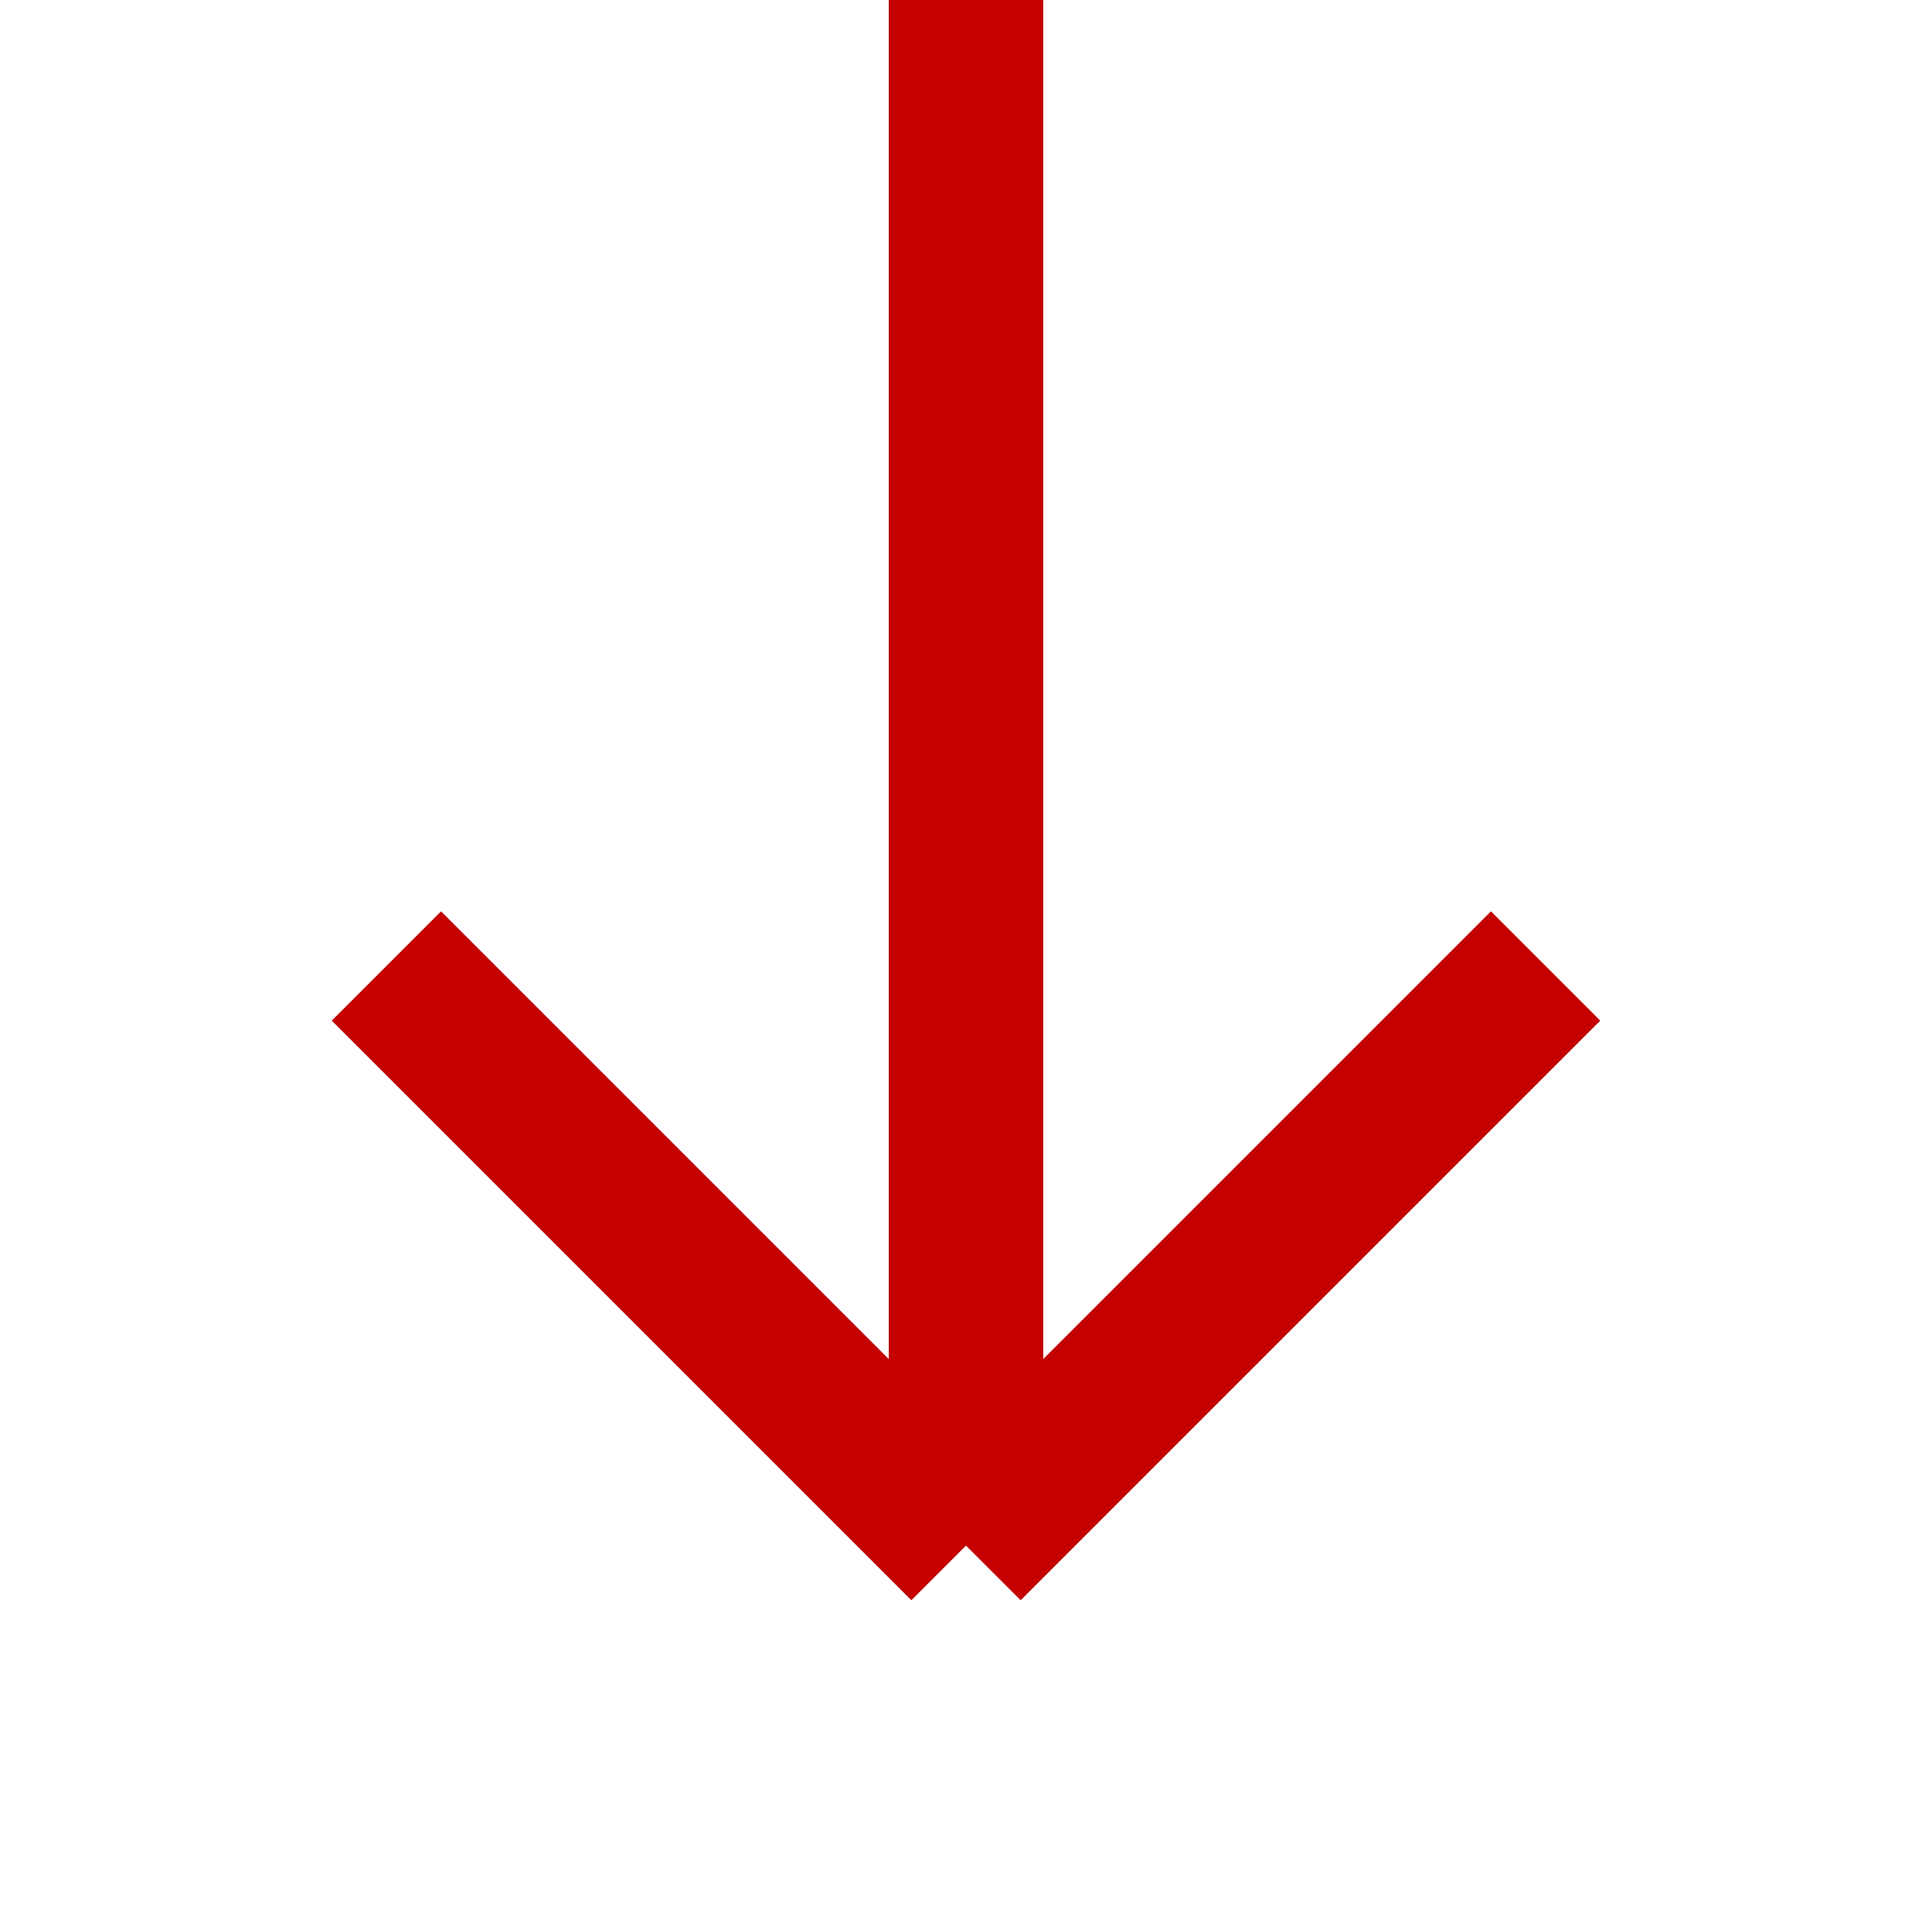
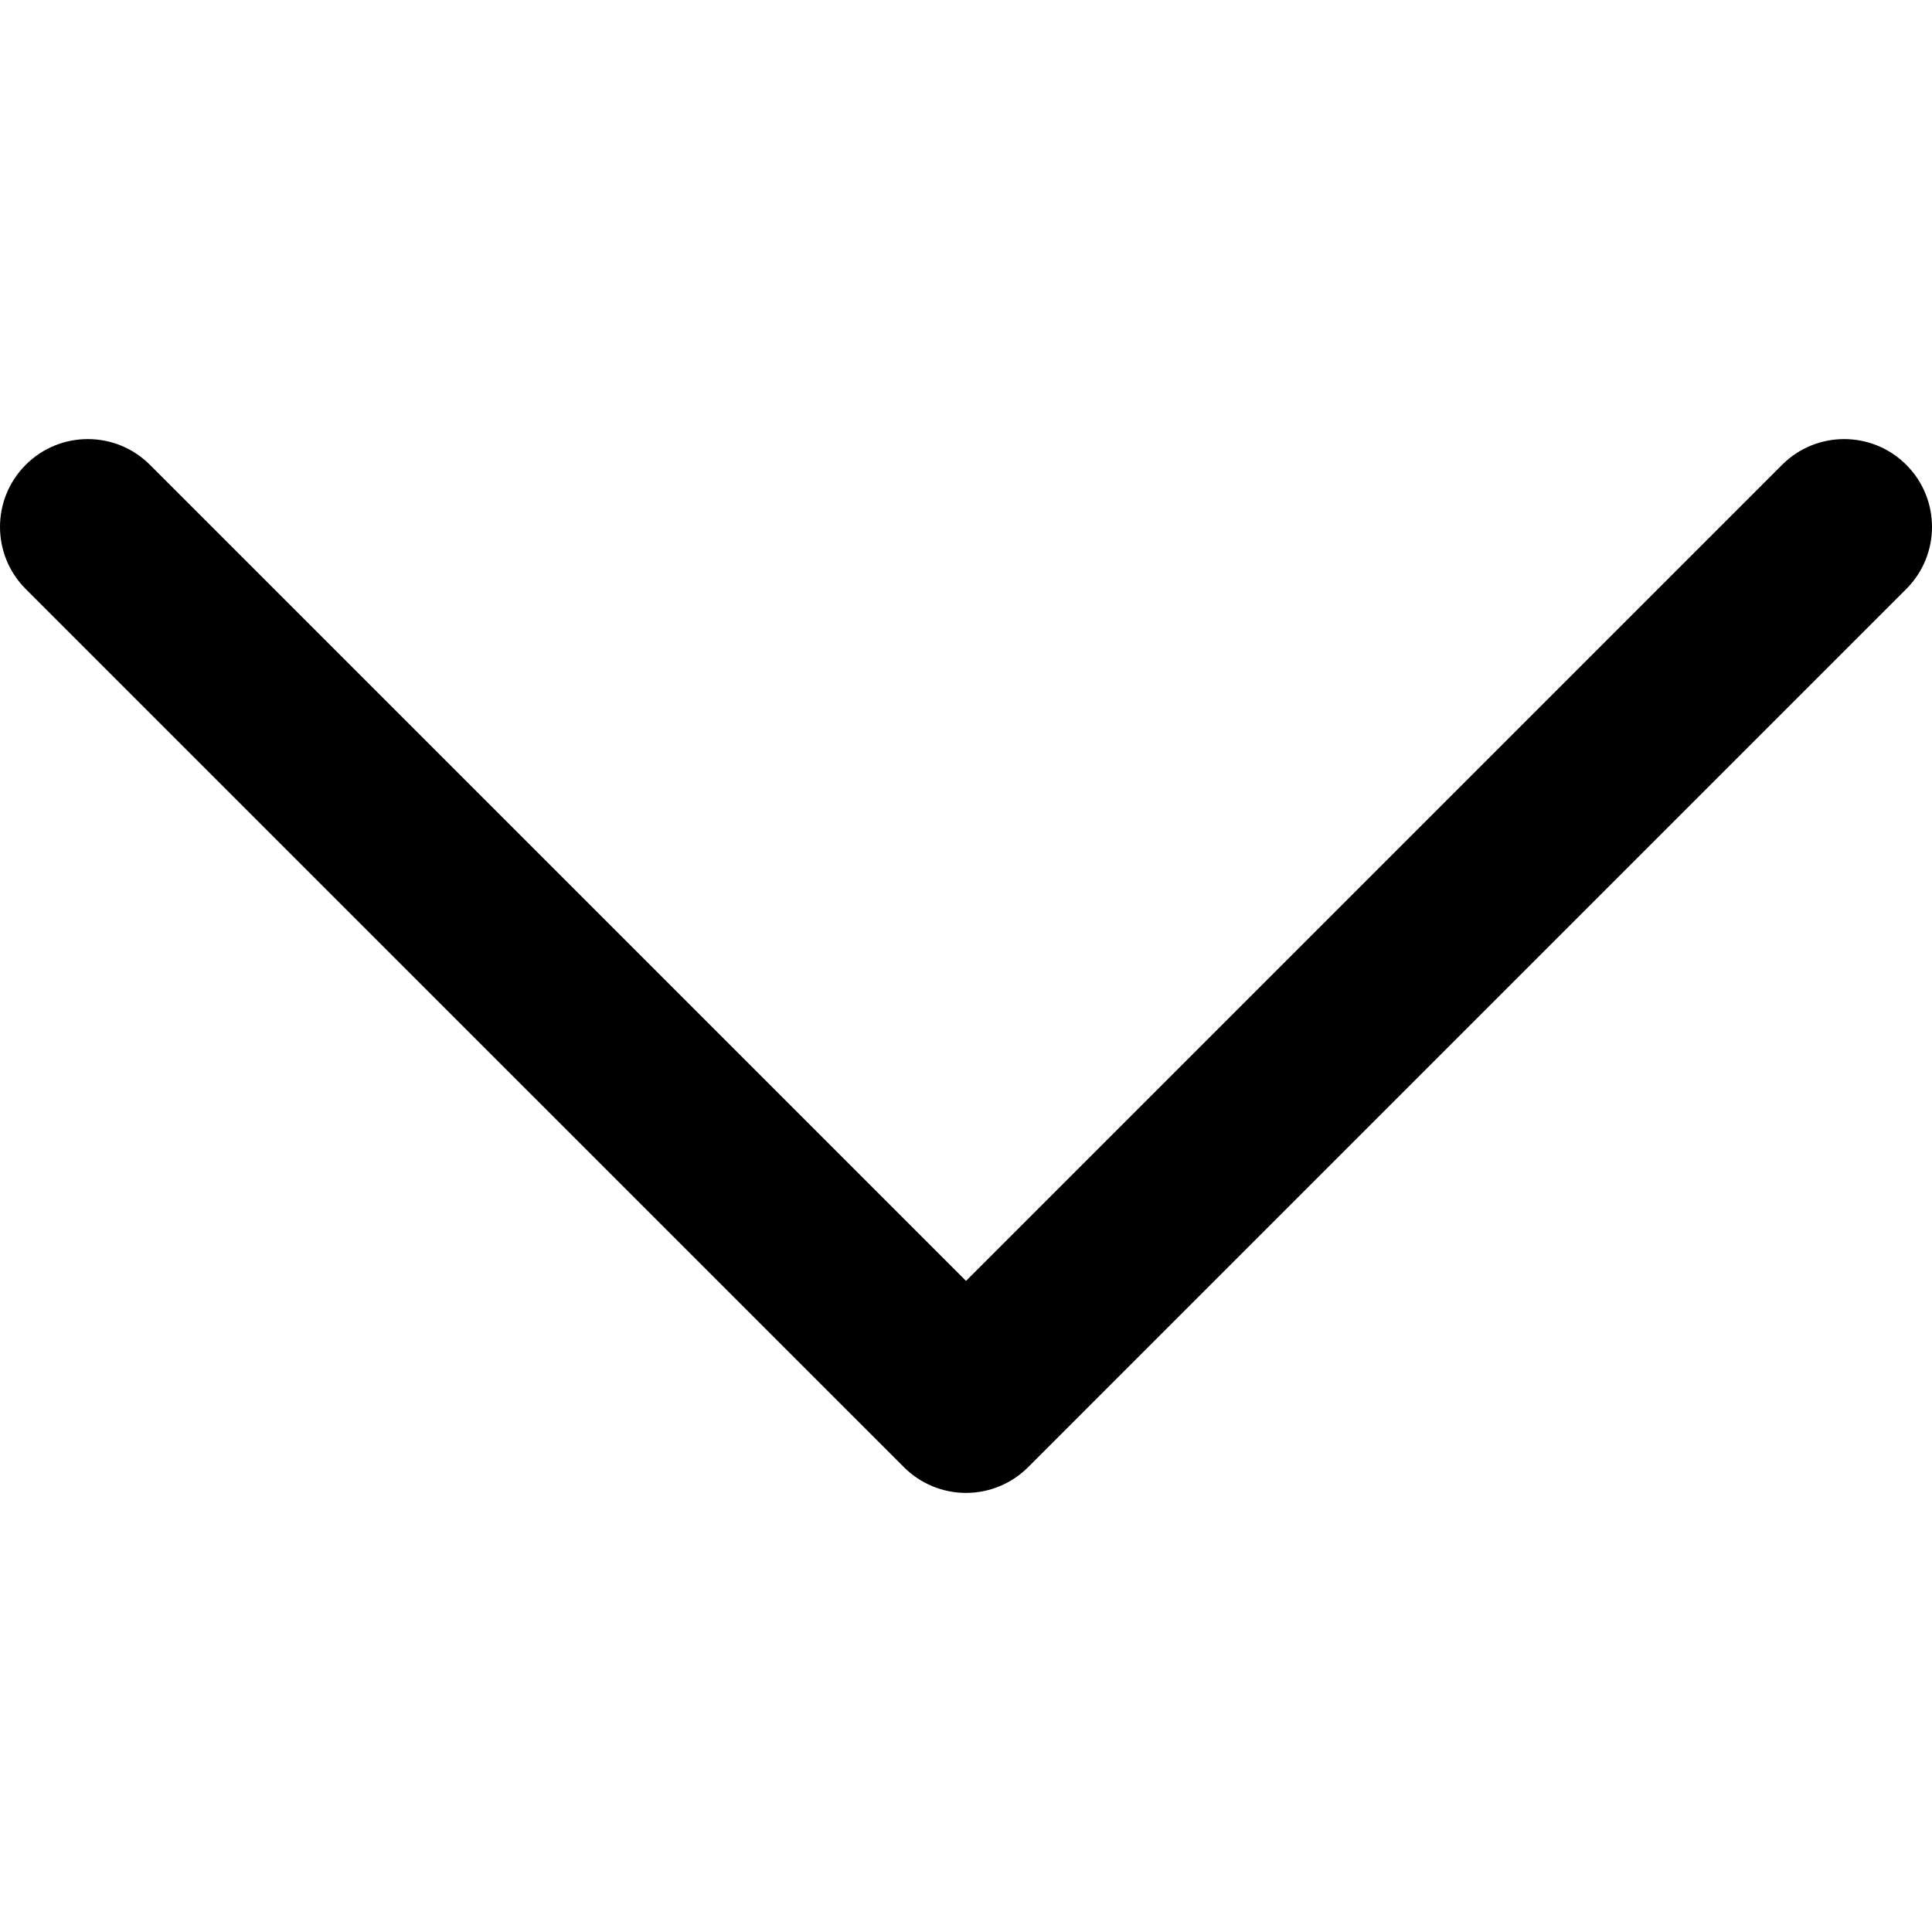
- <svg xmlns="http://www.w3.org/2000/svg" width="50" height="50" viewBox="0 0 50 50" fill="none">
-   <path d="M25 0L25 40M25 40L10 25M25 40L40 25" stroke="#C40000" stroke-width="4" />
+ <svg xmlns="http://www.w3.org/2000/svg" fill="#000000" height="800px" width="800px" version="1.1" id="Layer_1" viewBox="0 0 330 330" xml:space="preserve">
+   <path id="XMLID_225_" d="M325.607,79.393c-5.857-5.857-15.355-5.858-21.213,0.001l-139.39,139.393L25.607,79.393  c-5.857-5.857-15.355-5.858-21.213,0.001c-5.858,5.858-5.858,15.355,0,21.213l150.004,150c2.813,2.813,6.628,4.393,10.606,4.393  s7.794-1.581,10.606-4.394l149.996-150C331.465,94.749,331.465,85.251,325.607,79.393z" />
</svg>
